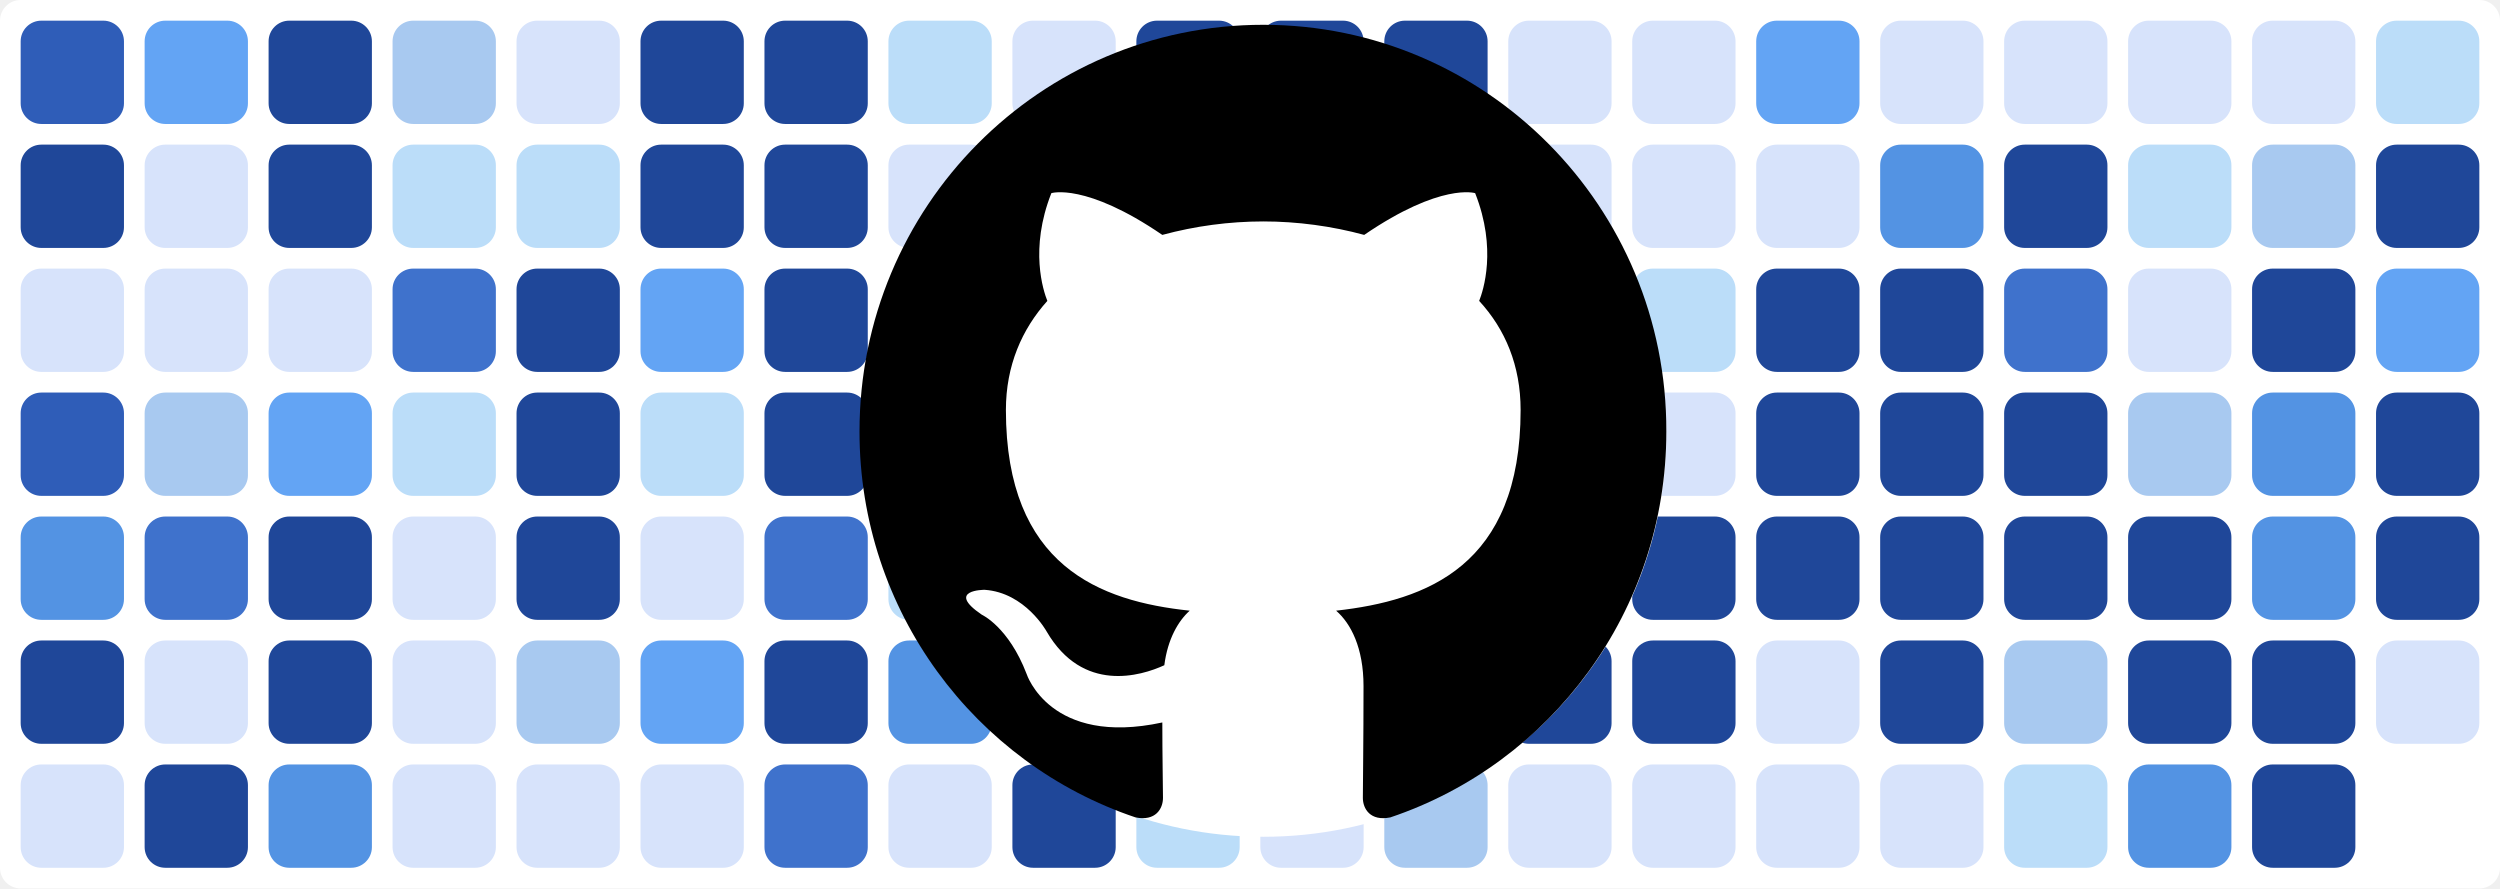
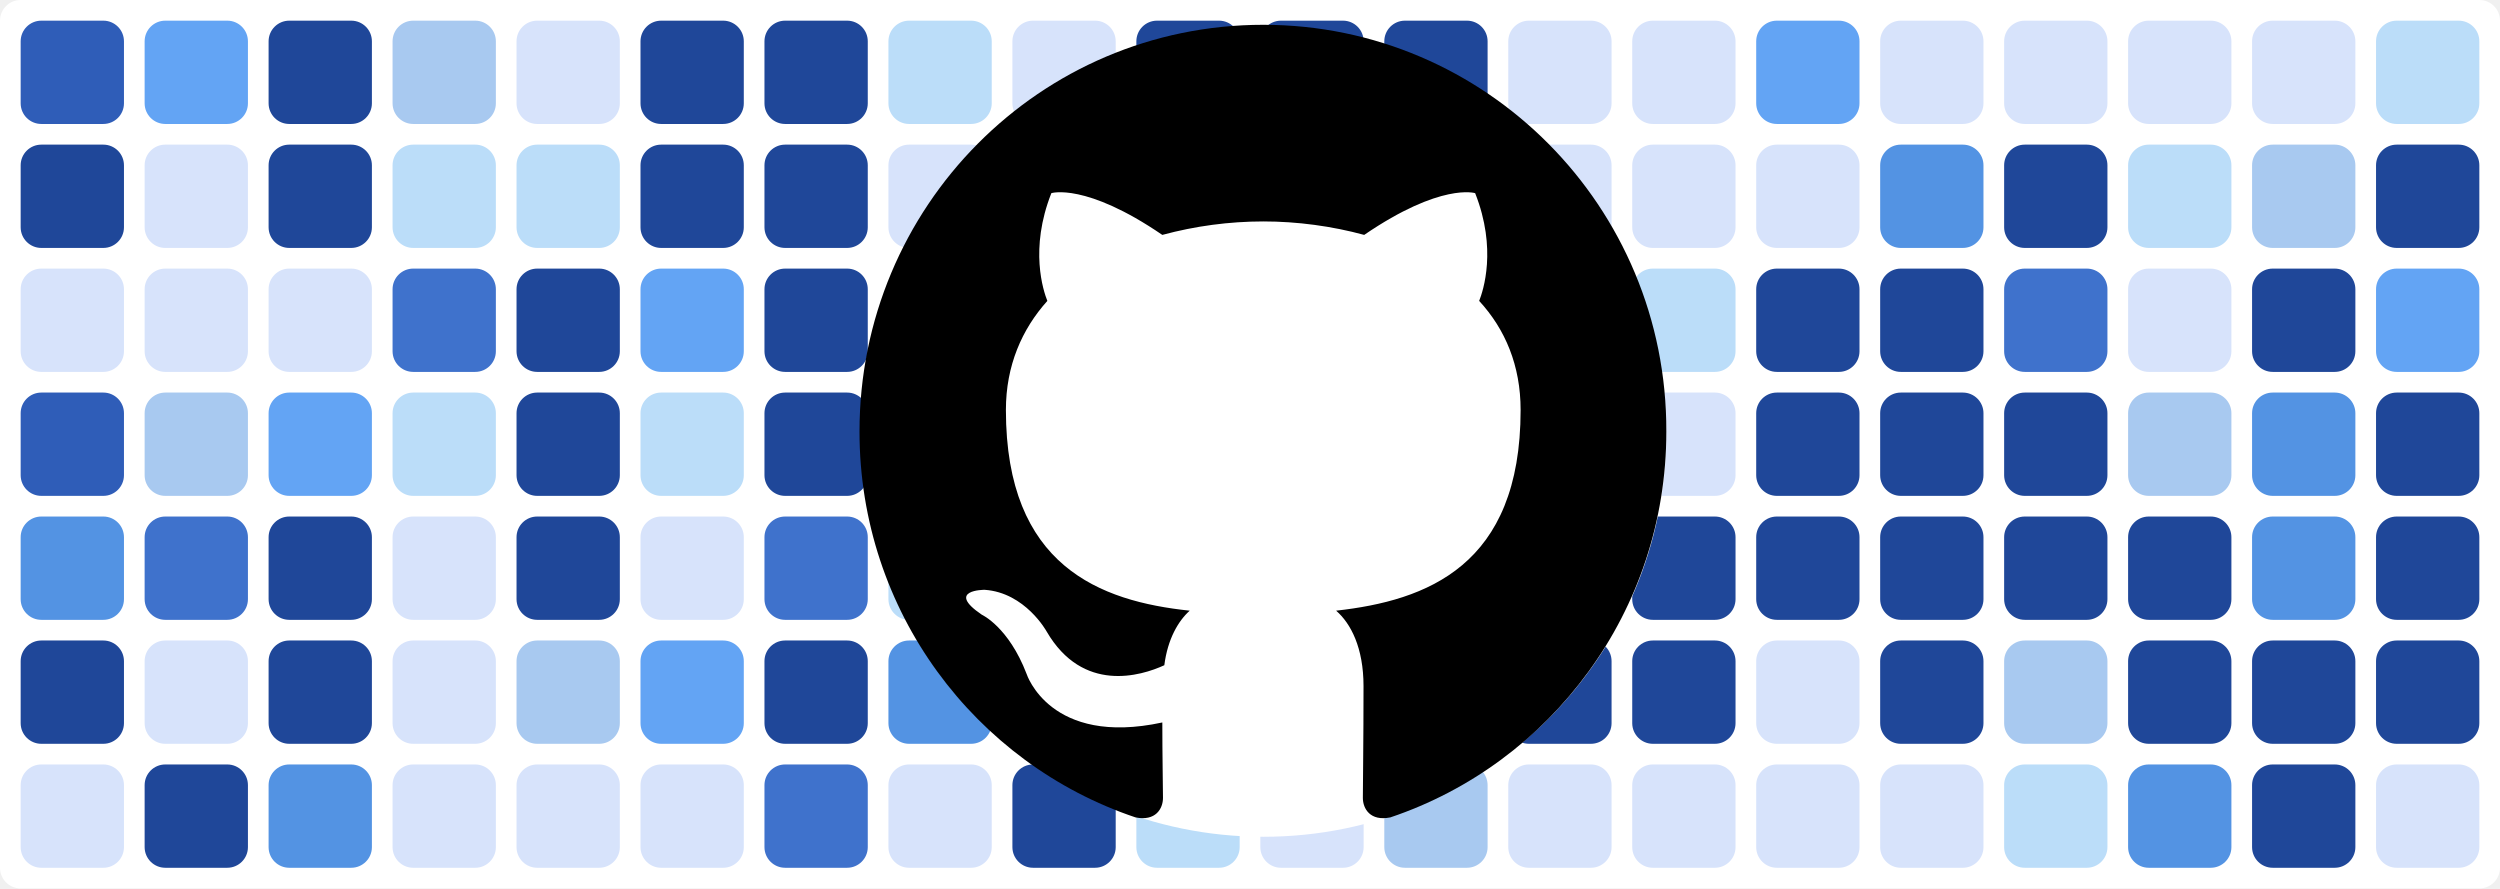
<svg xmlns="http://www.w3.org/2000/svg" baseProfile="tiny" height="100%" version="1.2" viewBox="0,0,242,86" width="100%">
  <defs />
  <rect fill="#ffffff" height="86" rx="2" ry="2" width="242" x="0" y="0" />
  <rect fill="#2f5db8" height="10" rx="2" ry="2" width="10" x="2" y="2" />
  <rect fill="#1f4799" height="10" rx="2" ry="2" width="10" x="2" y="14" />
  <rect fill="#d7e3fb" height="10" rx="2" ry="2" width="10" x="2" y="26" />
  <rect fill="#2f5db8" height="10" rx="2" ry="2" width="10" x="2" y="38" />
  <rect fill="#5393e3" height="10" rx="2" ry="2" width="10" x="2" y="50" />
  <rect fill="#1f4799" height="10" rx="2" ry="2" width="10" x="2" y="62" />
  <rect fill="#d7e3fb" height="10" rx="2" ry="2" width="10" x="2" y="74" />
  <rect fill="#63a4f4" height="10" rx="2" ry="2" width="10" x="14" y="2" />
  <rect fill="#d7e3fb" height="10" rx="2" ry="2" width="10" x="14" y="14" />
  <rect fill="#d7e3fb" height="10" rx="2" ry="2" width="10" x="14" y="26" />
  <rect fill="#a8c9f0" height="10" rx="2" ry="2" width="10" x="14" y="38" />
  <rect fill="#3f72cc" height="10" rx="2" ry="2" width="10" x="14" y="50" />
  <rect fill="#d7e3fb" height="10" rx="2" ry="2" width="10" x="14" y="62" />
  <rect fill="#1f4799" height="10" rx="2" ry="2" width="10" x="14" y="74" />
  <rect fill="#1f4799" height="10" rx="2" ry="2" width="10" x="26" y="2" />
  <rect fill="#1f4799" height="10" rx="2" ry="2" width="10" x="26" y="14" />
  <rect fill="#d7e3fb" height="10" rx="2" ry="2" width="10" x="26" y="26" />
  <rect fill="#63a4f4" height="10" rx="2" ry="2" width="10" x="26" y="38" />
  <rect fill="#1f4799" height="10" rx="2" ry="2" width="10" x="26" y="50" />
  <rect fill="#1f4799" height="10" rx="2" ry="2" width="10" x="26" y="62" />
  <rect fill="#5393e3" height="10" rx="2" ry="2" width="10" x="26" y="74" />
  <rect fill="#a8c9f0" height="10" rx="2" ry="2" width="10" x="38" y="2" />
  <rect fill="#bbddf9" height="10" rx="2" ry="2" width="10" x="38" y="14" />
  <rect fill="#3f72cc" height="10" rx="2" ry="2" width="10" x="38" y="26" />
  <rect fill="#bbddf9" height="10" rx="2" ry="2" width="10" x="38" y="38" />
  <rect fill="#d7e3fb" height="10" rx="2" ry="2" width="10" x="38" y="50" />
  <rect fill="#d7e3fb" height="10" rx="2" ry="2" width="10" x="38" y="62" />
  <rect fill="#d7e3fb" height="10" rx="2" ry="2" width="10" x="38" y="74" />
  <rect fill="#d7e3fb" height="10" rx="2" ry="2" width="10" x="50" y="2" />
  <rect fill="#bbddf9" height="10" rx="2" ry="2" width="10" x="50" y="14" />
  <rect fill="#1f4799" height="10" rx="2" ry="2" width="10" x="50" y="26" />
  <rect fill="#1f4799" height="10" rx="2" ry="2" width="10" x="50" y="38" />
  <rect fill="#1f4799" height="10" rx="2" ry="2" width="10" x="50" y="50" />
  <rect fill="#a8c9f0" height="10" rx="2" ry="2" width="10" x="50" y="62" />
  <rect fill="#d7e3fb" height="10" rx="2" ry="2" width="10" x="50" y="74" />
  <rect fill="#1f4799" height="10" rx="2" ry="2" width="10" x="62" y="2" />
  <rect fill="#1f4799" height="10" rx="2" ry="2" width="10" x="62" y="14" />
  <rect fill="#63a4f4" height="10" rx="2" ry="2" width="10" x="62" y="26" />
  <rect fill="#bbddf9" height="10" rx="2" ry="2" width="10" x="62" y="38" />
  <rect fill="#d7e3fb" height="10" rx="2" ry="2" width="10" x="62" y="50" />
  <rect fill="#63a4f4" height="10" rx="2" ry="2" width="10" x="62" y="62" />
  <rect fill="#d7e3fb" height="10" rx="2" ry="2" width="10" x="62" y="74" />
  <rect fill="#1f4799" height="10" rx="2" ry="2" width="10" x="74" y="2" />
  <rect fill="#1f4799" height="10" rx="2" ry="2" width="10" x="74" y="14" />
  <rect fill="#1f4799" height="10" rx="2" ry="2" width="10" x="74" y="26" />
  <rect fill="#1f4799" height="10" rx="2" ry="2" width="10" x="74" y="38" />
  <rect fill="#3f72cc" height="10" rx="2" ry="2" width="10" x="74" y="50" />
  <rect fill="#1f4799" height="10" rx="2" ry="2" width="10" x="74" y="62" />
  <rect fill="#3f72cc" height="10" rx="2" ry="2" width="10" x="74" y="74" />
  <rect fill="#bbddf9" height="10" rx="2" ry="2" width="10" x="86" y="2" />
  <rect fill="#d7e3fb" height="10" rx="2" ry="2" width="10" x="86" y="14" />
  <rect fill="#4a81d9" height="10" rx="2" ry="2" width="10" x="86" y="26" />
  <rect fill="#d7e3fb" height="10" rx="2" ry="2" width="10" x="86" y="38" />
  <rect fill="#bbddf9" height="10" rx="2" ry="2" width="10" x="86" y="50" />
  <rect fill="#5393e3" height="10" rx="2" ry="2" width="10" x="86" y="62" />
  <rect fill="#d7e3fb" height="10" rx="2" ry="2" width="10" x="86" y="74" />
  <rect fill="#d7e3fb" height="10" rx="2" ry="2" width="10" x="98" y="2" />
  <rect fill="#1f4799" height="10" rx="2" ry="2" width="10" x="98" y="14" />
  <rect fill="#1f4799" height="10" rx="2" ry="2" width="10" x="98" y="26" />
  <rect fill="#1f4799" height="10" rx="2" ry="2" width="10" x="98" y="38" />
  <rect fill="#3f72cc" height="10" rx="2" ry="2" width="10" x="98" y="50" />
  <rect fill="#d7e3fb" height="10" rx="2" ry="2" width="10" x="98" y="62" />
  <rect fill="#1f4799" height="10" rx="2" ry="2" width="10" x="98" y="74" />
  <rect fill="#1f4799" height="10" rx="2" ry="2" width="10" x="110" y="2" />
  <rect fill="#1f4799" height="10" rx="2" ry="2" width="10" x="110" y="14" />
  <rect fill="#1f4799" height="10" rx="2" ry="2" width="10" x="110" y="26" />
  <rect fill="#1f4799" height="10" rx="2" ry="2" width="10" x="110" y="38" />
  <rect fill="#2f5db8" height="10" rx="2" ry="2" width="10" x="110" y="50" />
  <rect fill="#a8c9f0" height="10" rx="2" ry="2" width="10" x="110" y="62" />
  <rect fill="#bbddf9" height="10" rx="2" ry="2" width="10" x="110" y="74" />
  <rect fill="#1f4799" height="10" rx="2" ry="2" width="10" x="122" y="2" />
  <rect fill="#1f4799" height="10" rx="2" ry="2" width="10" x="122" y="14" />
  <rect fill="#d7e3fb" height="10" rx="2" ry="2" width="10" x="122" y="26" />
  <rect fill="#3f72cc" height="10" rx="2" ry="2" width="10" x="122" y="38" />
  <rect fill="#1f4799" height="10" rx="2" ry="2" width="10" x="122" y="50" />
  <rect fill="#3f72cc" height="10" rx="2" ry="2" width="10" x="122" y="62" />
  <rect fill="#d7e3fb" height="10" rx="2" ry="2" width="10" x="122" y="74" />
  <rect fill="#1f4799" height="10" rx="2" ry="2" width="10" x="134" y="2" />
  <rect fill="#1f4799" height="10" rx="2" ry="2" width="10" x="134" y="14" />
  <rect fill="#1f4799" height="10" rx="2" ry="2" width="10" x="134" y="26" />
  <rect fill="#1f4799" height="10" rx="2" ry="2" width="10" x="134" y="38" />
  <rect fill="#bbddf9" height="10" rx="2" ry="2" width="10" x="134" y="50" />
  <rect fill="#1f4799" height="10" rx="2" ry="2" width="10" x="134" y="62" />
  <rect fill="#a8c9f0" height="10" rx="2" ry="2" width="10" x="134" y="74" />
  <rect fill="#d7e3fb" height="10" rx="2" ry="2" width="10" x="146" y="2" />
  <rect fill="#d7e3fb" height="10" rx="2" ry="2" width="10" x="146" y="14" />
  <rect fill="#1f4799" height="10" rx="2" ry="2" width="10" x="146" y="26" />
  <rect fill="#3f72cc" height="10" rx="2" ry="2" width="10" x="146" y="38" />
  <rect fill="#1f4799" height="10" rx="2" ry="2" width="10" x="146" y="50" />
  <rect fill="#1f4799" height="10" rx="2" ry="2" width="10" x="146" y="62" />
  <rect fill="#d7e3fb" height="10" rx="2" ry="2" width="10" x="146" y="74" />
  <rect fill="#d7e3fb" height="10" rx="2" ry="2" width="10" x="158" y="2" />
  <rect fill="#d7e3fb" height="10" rx="2" ry="2" width="10" x="158" y="14" />
  <rect fill="#bbddf9" height="10" rx="2" ry="2" width="10" x="158" y="26" />
  <rect fill="#d7e3fb" height="10" rx="2" ry="2" width="10" x="158" y="38" />
  <rect fill="#1f4799" height="10" rx="2" ry="2" width="10" x="158" y="50" />
  <rect fill="#1f4799" height="10" rx="2" ry="2" width="10" x="158" y="62" />
  <rect fill="#d7e3fb" height="10" rx="2" ry="2" width="10" x="158" y="74" />
  <rect fill="#63a4f4" height="10" rx="2" ry="2" width="10" x="170" y="2" />
  <rect fill="#d7e3fb" height="10" rx="2" ry="2" width="10" x="170" y="14" />
  <rect fill="#1f4799" height="10" rx="2" ry="2" width="10" x="170" y="26" />
  <rect fill="#1f4799" height="10" rx="2" ry="2" width="10" x="170" y="38" />
  <rect fill="#1f4799" height="10" rx="2" ry="2" width="10" x="170" y="50" />
  <rect fill="#d7e3fb" height="10" rx="2" ry="2" width="10" x="170" y="62" />
  <rect fill="#d7e3fb" height="10" rx="2" ry="2" width="10" x="170" y="74" />
  <rect fill="#d7e3fb" height="10" rx="2" ry="2" width="10" x="182" y="2" />
  <rect fill="#5393e3" height="10" rx="2" ry="2" width="10" x="182" y="14" />
  <rect fill="#1f4799" height="10" rx="2" ry="2" width="10" x="182" y="26" />
  <rect fill="#1f4799" height="10" rx="2" ry="2" width="10" x="182" y="38" />
  <rect fill="#1f4799" height="10" rx="2" ry="2" width="10" x="182" y="50" />
  <rect fill="#1f4799" height="10" rx="2" ry="2" width="10" x="182" y="62" />
  <rect fill="#d7e3fb" height="10" rx="2" ry="2" width="10" x="182" y="74" />
  <rect fill="#d7e3fb" height="10" rx="2" ry="2" width="10" x="194" y="2" />
  <rect fill="#1f4799" height="10" rx="2" ry="2" width="10" x="194" y="14" />
  <rect fill="#3f72cc" height="10" rx="2" ry="2" width="10" x="194" y="26" />
  <rect fill="#1f4799" height="10" rx="2" ry="2" width="10" x="194" y="38" />
  <rect fill="#1f4799" height="10" rx="2" ry="2" width="10" x="194" y="50" />
  <rect fill="#a8c9f0" height="10" rx="2" ry="2" width="10" x="194" y="62" />
  <rect fill="#bbddf9" height="10" rx="2" ry="2" width="10" x="194" y="74" />
  <rect fill="#d7e3fb" height="10" rx="2" ry="2" width="10" x="206" y="2" />
  <rect fill="#bbddf9" height="10" rx="2" ry="2" width="10" x="206" y="14" />
  <rect fill="#d7e3fb" height="10" rx="2" ry="2" width="10" x="206" y="26" />
  <rect fill="#a8c9f0" height="10" rx="2" ry="2" width="10" x="206" y="38" />
  <rect fill="#1f4799" height="10" rx="2" ry="2" width="10" x="206" y="50" />
  <rect fill="#1f4799" height="10" rx="2" ry="2" width="10" x="206" y="62" />
  <rect fill="#5393e3" height="10" rx="2" ry="2" width="10" x="206" y="74" />
  <rect fill="#d7e3fb" height="10" rx="2" ry="2" width="10" x="218" y="2" />
  <rect fill="#a8c9f0" height="10" rx="2" ry="2" width="10" x="218" y="14" />
  <rect fill="#1f4799" height="10" rx="2" ry="2" width="10" x="218" y="26" />
  <rect fill="#5393e3" height="10" rx="2" ry="2" width="10" x="218" y="38" />
  <rect fill="#5393e3" height="10" rx="2" ry="2" width="10" x="218" y="50" />
  <rect fill="#1f4799" height="10" rx="2" ry="2" width="10" x="218" y="62" />
  <rect fill="#1f4799" height="10" rx="2" ry="2" width="10" x="218" y="74" />
  <rect fill="#bbddf9" height="10" rx="2" ry="2" width="10" x="230" y="2" />
  <rect fill="#1f4799" height="10" rx="2" ry="2" width="10" x="230" y="14" />
  <rect fill="#63a4f4" height="10" rx="2" ry="2" width="10" x="230" y="26" />
  <rect fill="#1f4799" height="10" rx="2" ry="2" width="10" x="230" y="38" />
  <rect fill="#1f4799" height="10" rx="2" ry="2" width="10" x="230" y="50" />
-   <rect fill="#d7e3fb" height="10" rx="2" ry="2" width="10" x="230" y="62" />
+   <rect fill="#1f4799" height="10" rx="2" ry="2" width="10" x="230" y="62" />
+   <rect fill="#d7e3fb" height="10" rx="2" ry="2" width="10" x="230" y="74" />
  <circle cx="122.3" cy="42" fill="#ffffff" r="39" />
  <path fill-rule="evenodd" clip-rule="evenodd" transform="scale(0.8, 0.8) translate(104, 3)" d="M48.854 0C21.839 0 0 22 0 49.217c0 21.756 13.993 40.172 33.405 46.69 2.427.49 3.316-1.059 3.316-2.362 0-1.141-.08-5.052-.08-9.127-13.59 2.934-16.42-5.867-16.42-5.867-2.184-5.704-5.42-7.17-5.42-7.17-4.448-3.015.324-3.015.324-3.015 4.934.326 7.523 5.052 7.523 5.052 4.367 7.496 11.404 5.378 14.235 4.074.404-3.178 1.699-5.378 3.074-6.6-10.839-1.141-22.243-5.378-22.243-24.283 0-5.378 1.94-9.778 5.014-13.2-.485-1.222-2.184-6.275.486-13.038 0 0 4.125-1.304 13.426 5.052a46.97 46.97 0 0 1 12.214-1.63c4.125 0 8.33.571 12.213 1.63 9.302-6.356 13.427-5.052 13.427-5.052 2.67 6.763.97 11.816.485 13.038 3.155 3.422 5.015 7.822 5.015 13.2 0 18.905-11.404 23.06-22.324 24.283 1.78 1.548 3.316 4.481 3.316 9.126 0 6.6-.08 11.897-.08 13.526 0 1.304.89 2.853 3.316 2.364 19.412-6.52 33.405-24.935 33.405-46.691C97.707 22 75.788 0 48.854 0z" fill="#000000" />
</svg>
